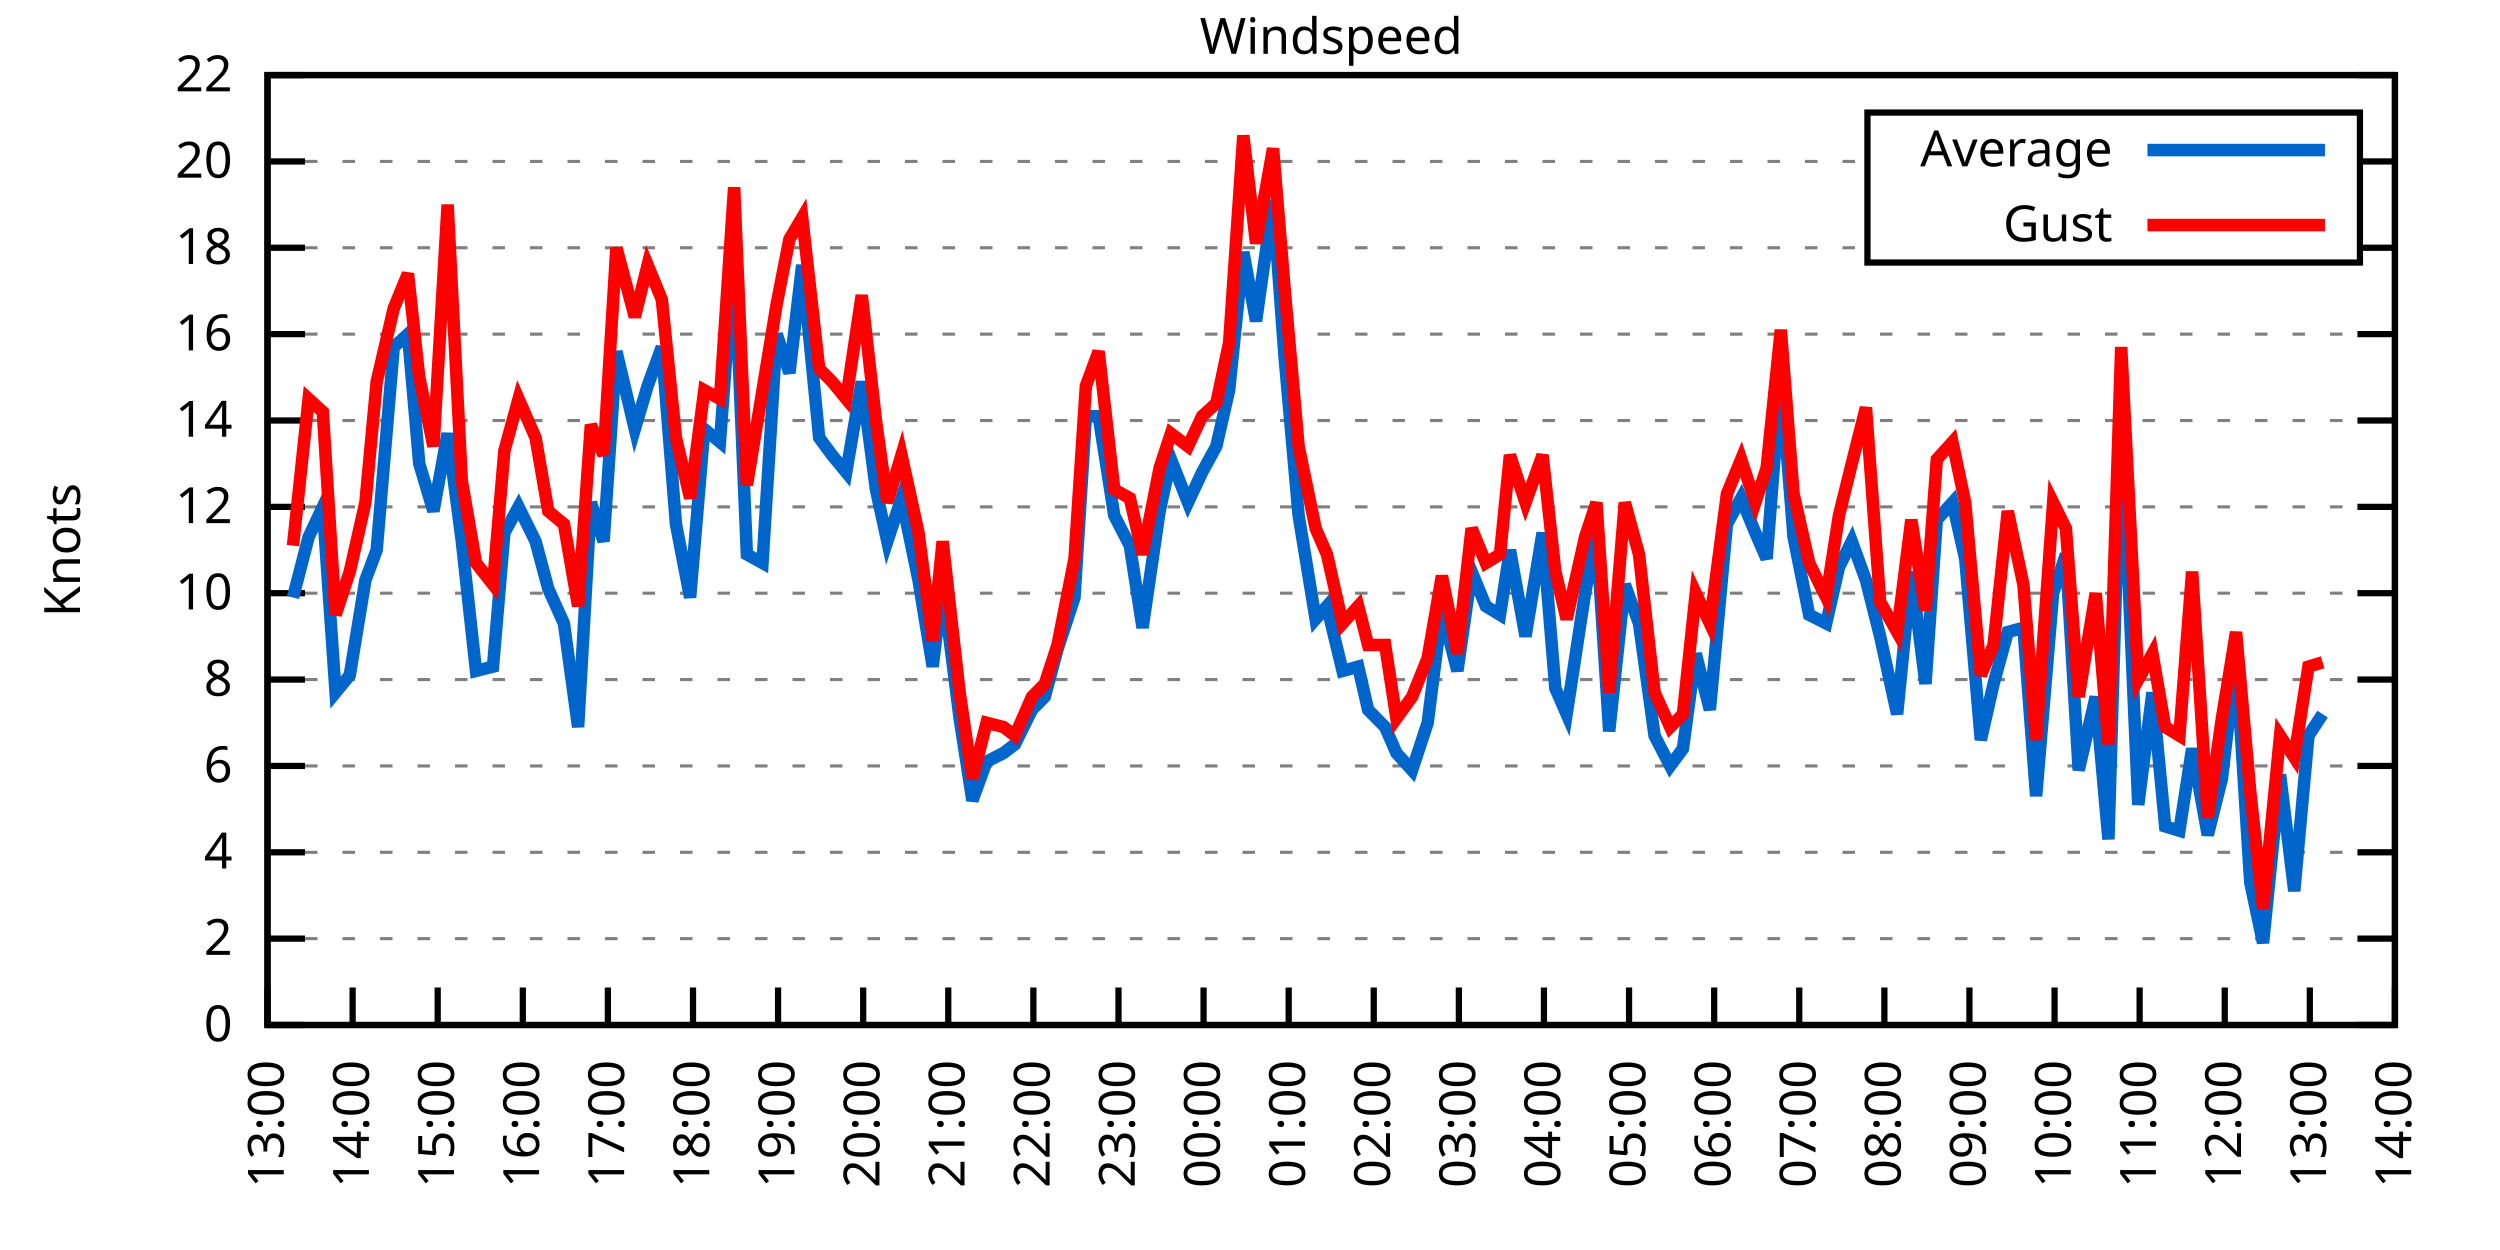
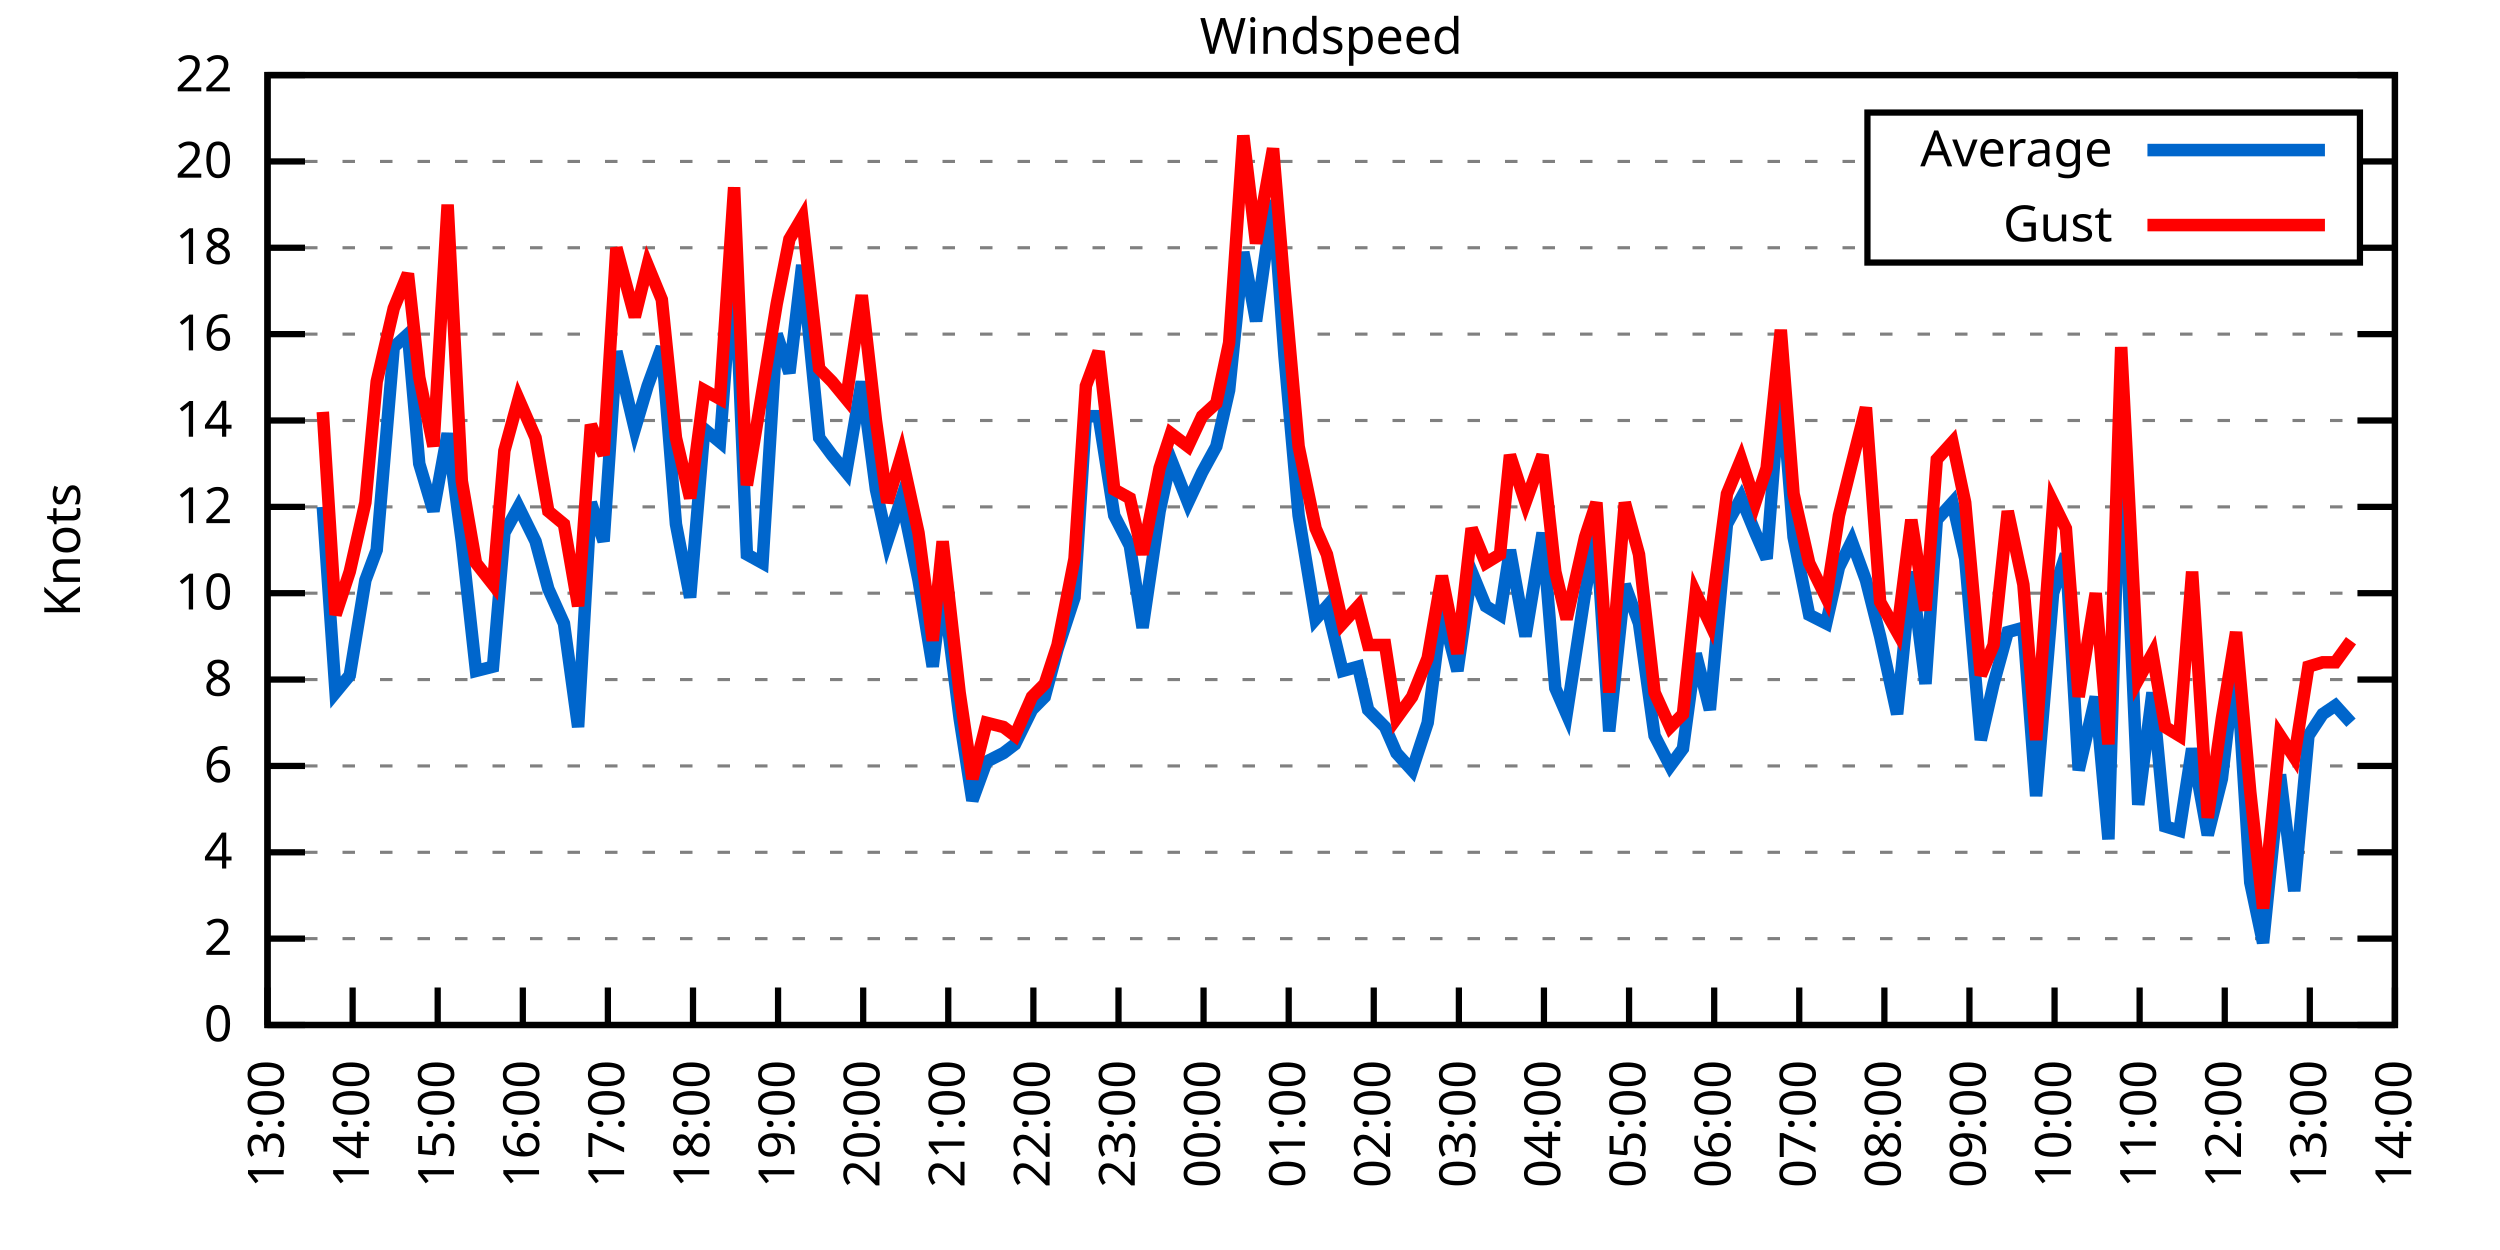
<svg xmlns="http://www.w3.org/2000/svg" xmlns:xlink="http://www.w3.org/1999/xlink" width="400" height="200" viewBox="0 0 400 200">
  <g id="gnuplot_canvas">
    <rect x="0" y="0" width="400" height="200" fill="none" />
    <defs>
      <circle id="gpDot" r="0.5" stroke-width="0.5" stroke="currentColor" />
      <path id="gpPt0" stroke-width="0.333" stroke="currentColor" d="M-1,0 h2 M0,-1 v2" />
      <path id="gpPt1" stroke-width="0.333" stroke="currentColor" d="M-1,-1 L1,1 M1,-1 L-1,1" />
      <path id="gpPt2" stroke-width="0.333" stroke="currentColor" d="M-1,0 L1,0 M0,-1 L0,1 M-1,-1 L1,1 M-1,1 L1,-1" />
      <rect id="gpPt3" stroke-width="0.333" stroke="currentColor" x="-1" y="-1" width="2" height="2" />
      <rect id="gpPt4" stroke-width="0.333" stroke="currentColor" fill="currentColor" x="-1" y="-1" width="2" height="2" />
      <circle id="gpPt5" stroke-width="0.333" stroke="currentColor" cx="0" cy="0" r="1" />
      <use xlink:href="#gpPt5" id="gpPt6" fill="currentColor" stroke="none" />
      <path id="gpPt7" stroke-width="0.333" stroke="currentColor" d="M0,-1.33 L-1.33,0.67 L1.33,0.67 z" />
      <use xlink:href="#gpPt7" id="gpPt8" fill="currentColor" stroke="none" />
      <use xlink:href="#gpPt7" id="gpPt9" stroke="currentColor" transform="rotate(180)" />
      <use xlink:href="#gpPt9" id="gpPt10" fill="currentColor" stroke="none" />
      <use xlink:href="#gpPt3" id="gpPt11" stroke="currentColor" transform="rotate(45)" />
      <use xlink:href="#gpPt11" id="gpPt12" fill="currentColor" stroke="none" />
      <path id="gpPt13" stroke-width="0.333" stroke="currentColor" d="M0,1.330 L1.265,0.411 L0.782,-1.067 L-0.782,-1.076 L-1.265,0.411 z" />
      <use xlink:href="#gpPt13" id="gpPt14" fill="currentColor" stroke="none" />
      <filter id="textbox" filterUnits="objectBoundingBox" x="0" y="0" height="1" width="1">
        <feFlood flood-color="white" flood-opacity="1" result="bgnd" />
        <feComposite in="SourceGraphic" in2="bgnd" operator="atop" />
      </filter>
      <filter id="greybox" filterUnits="objectBoundingBox" x="0" y="0" height="1" width="1">
        <feFlood flood-color="lightgrey" flood-opacity="1" result="grey" />
        <feComposite in="SourceGraphic" in2="grey" operator="atop" />
      </filter>
    </defs>
    <g fill="none" color="white" stroke="currentColor" stroke-width="1.00" stroke-linecap="butt" stroke-linejoin="miter">
</g>
    <g fill="none" color="black" stroke="currentColor" stroke-width="1.00" stroke-linecap="butt" stroke-linejoin="miter">
      <g stroke="none" shape-rendering="crispEdges">
        <polygon fill="rgb(255, 255, 255)" points="42.80,164.00 383.18,164.00 383.18,12.02 42.80,12.02 " />
      </g>
    </g>
    <g fill="none" color="black" stroke="currentColor" stroke-width="1.00" stroke-linecap="butt" stroke-linejoin="miter">
</g>
    <g fill="none" color="black" stroke="black" stroke-width="0.50" stroke-linecap="butt" stroke-linejoin="miter">
</g>
    <g fill="none" color="gray" stroke="currentColor" stroke-width="0.50" stroke-linecap="butt" stroke-linejoin="miter">
      <path stroke="gray" stroke-dasharray="2,4" class="gridline" d="M42.80,164.00 L383.19,164.00  " />
    </g>
    <g fill="none" color="gray" stroke="gray" stroke-width="1.00" stroke-linecap="butt" stroke-linejoin="miter">
</g>
    <g fill="none" color="black" stroke="currentColor" stroke-width="1.00" stroke-linecap="butt" stroke-linejoin="miter">
      <path stroke="black" d="M42.80,164.00 L48.80,164.00 M383.19,164.00 L377.19,164.00  " />
      <g transform="translate(37.20,166.60)" stroke="none" fill="black" font-family="Sans" font-size="8.00" text-anchor="end">
        <text>
          <tspan font-family="Sans"> 0</tspan>
        </text>
      </g>
    </g>
    <g fill="none" color="black" stroke="currentColor" stroke-width="1.00" stroke-linecap="butt" stroke-linejoin="miter">
</g>
    <g fill="none" color="black" stroke="black" stroke-width="0.50" stroke-linecap="butt" stroke-linejoin="miter">
</g>
    <g fill="none" color="gray" stroke="currentColor" stroke-width="0.50" stroke-linecap="butt" stroke-linejoin="miter">
      <path stroke="gray" stroke-dasharray="2,4" class="gridline" d="M42.80,150.18 L383.19,150.18  " />
    </g>
    <g fill="none" color="gray" stroke="gray" stroke-width="1.00" stroke-linecap="butt" stroke-linejoin="miter">
</g>
    <g fill="none" color="black" stroke="currentColor" stroke-width="1.00" stroke-linecap="butt" stroke-linejoin="miter">
      <path stroke="black" d="M42.80,150.18 L48.80,150.18 M383.19,150.18 L377.19,150.18  " />
      <g transform="translate(37.20,152.78)" stroke="none" fill="black" font-family="Sans" font-size="8.00" text-anchor="end">
        <text>
          <tspan font-family="Sans"> 2</tspan>
        </text>
      </g>
    </g>
    <g fill="none" color="black" stroke="currentColor" stroke-width="1.00" stroke-linecap="butt" stroke-linejoin="miter">
</g>
    <g fill="none" color="black" stroke="black" stroke-width="0.50" stroke-linecap="butt" stroke-linejoin="miter">
</g>
    <g fill="none" color="gray" stroke="currentColor" stroke-width="0.50" stroke-linecap="butt" stroke-linejoin="miter">
      <path stroke="gray" stroke-dasharray="2,4" class="gridline" d="M42.80,136.37 L383.19,136.37  " />
    </g>
    <g fill="none" color="gray" stroke="gray" stroke-width="1.00" stroke-linecap="butt" stroke-linejoin="miter">
</g>
    <g fill="none" color="black" stroke="currentColor" stroke-width="1.00" stroke-linecap="butt" stroke-linejoin="miter">
      <path stroke="black" d="M42.80,136.37 L48.80,136.37 M383.19,136.37 L377.19,136.37  " />
      <g transform="translate(37.20,138.97)" stroke="none" fill="black" font-family="Sans" font-size="8.00" text-anchor="end">
        <text>
          <tspan font-family="Sans"> 4</tspan>
        </text>
      </g>
    </g>
    <g fill="none" color="black" stroke="currentColor" stroke-width="1.00" stroke-linecap="butt" stroke-linejoin="miter">
</g>
    <g fill="none" color="black" stroke="black" stroke-width="0.50" stroke-linecap="butt" stroke-linejoin="miter">
</g>
    <g fill="none" color="gray" stroke="currentColor" stroke-width="0.50" stroke-linecap="butt" stroke-linejoin="miter">
      <path stroke="gray" stroke-dasharray="2,4" class="gridline" d="M42.80,122.55 L383.19,122.55  " />
    </g>
    <g fill="none" color="gray" stroke="gray" stroke-width="1.00" stroke-linecap="butt" stroke-linejoin="miter">
</g>
    <g fill="none" color="black" stroke="currentColor" stroke-width="1.00" stroke-linecap="butt" stroke-linejoin="miter">
      <path stroke="black" d="M42.80,122.55 L48.80,122.55 M383.19,122.55 L377.19,122.55  " />
      <g transform="translate(37.20,125.15)" stroke="none" fill="black" font-family="Sans" font-size="8.00" text-anchor="end">
        <text>
          <tspan font-family="Sans"> 6</tspan>
        </text>
      </g>
    </g>
    <g fill="none" color="black" stroke="currentColor" stroke-width="1.00" stroke-linecap="butt" stroke-linejoin="miter">
</g>
    <g fill="none" color="black" stroke="black" stroke-width="0.50" stroke-linecap="butt" stroke-linejoin="miter">
</g>
    <g fill="none" color="gray" stroke="currentColor" stroke-width="0.50" stroke-linecap="butt" stroke-linejoin="miter">
      <path stroke="gray" stroke-dasharray="2,4" class="gridline" d="M42.80,108.73 L383.19,108.73  " />
    </g>
    <g fill="none" color="gray" stroke="gray" stroke-width="1.00" stroke-linecap="butt" stroke-linejoin="miter">
</g>
    <g fill="none" color="black" stroke="currentColor" stroke-width="1.00" stroke-linecap="butt" stroke-linejoin="miter">
      <path stroke="black" d="M42.80,108.73 L48.80,108.73 M383.19,108.73 L377.19,108.73  " />
      <g transform="translate(37.20,111.33)" stroke="none" fill="black" font-family="Sans" font-size="8.00" text-anchor="end">
        <text>
          <tspan font-family="Sans"> 8</tspan>
        </text>
      </g>
    </g>
    <g fill="none" color="black" stroke="currentColor" stroke-width="1.00" stroke-linecap="butt" stroke-linejoin="miter">
</g>
    <g fill="none" color="black" stroke="black" stroke-width="0.50" stroke-linecap="butt" stroke-linejoin="miter">
</g>
    <g fill="none" color="gray" stroke="currentColor" stroke-width="0.50" stroke-linecap="butt" stroke-linejoin="miter">
      <path stroke="gray" stroke-dasharray="2,4" class="gridline" d="M42.80,94.91 L383.19,94.91  " />
    </g>
    <g fill="none" color="gray" stroke="gray" stroke-width="1.00" stroke-linecap="butt" stroke-linejoin="miter">
</g>
    <g fill="none" color="black" stroke="currentColor" stroke-width="1.00" stroke-linecap="butt" stroke-linejoin="miter">
      <path stroke="black" d="M42.80,94.91 L48.80,94.91 M383.19,94.91 L377.19,94.91  " />
      <g transform="translate(37.20,97.51)" stroke="none" fill="black" font-family="Sans" font-size="8.00" text-anchor="end">
        <text>
          <tspan font-family="Sans"> 10</tspan>
        </text>
      </g>
    </g>
    <g fill="none" color="black" stroke="currentColor" stroke-width="1.00" stroke-linecap="butt" stroke-linejoin="miter">
</g>
    <g fill="none" color="black" stroke="black" stroke-width="0.50" stroke-linecap="butt" stroke-linejoin="miter">
</g>
    <g fill="none" color="gray" stroke="currentColor" stroke-width="0.50" stroke-linecap="butt" stroke-linejoin="miter">
      <path stroke="gray" stroke-dasharray="2,4" class="gridline" d="M42.80,81.10 L383.19,81.10  " />
    </g>
    <g fill="none" color="gray" stroke="gray" stroke-width="1.00" stroke-linecap="butt" stroke-linejoin="miter">
</g>
    <g fill="none" color="black" stroke="currentColor" stroke-width="1.00" stroke-linecap="butt" stroke-linejoin="miter">
      <path stroke="black" d="M42.80,81.10 L48.80,81.10 M383.19,81.10 L377.19,81.10  " />
      <g transform="translate(37.20,83.70)" stroke="none" fill="black" font-family="Sans" font-size="8.00" text-anchor="end">
        <text>
          <tspan font-family="Sans"> 12</tspan>
        </text>
      </g>
    </g>
    <g fill="none" color="black" stroke="currentColor" stroke-width="1.00" stroke-linecap="butt" stroke-linejoin="miter">
</g>
    <g fill="none" color="black" stroke="black" stroke-width="0.50" stroke-linecap="butt" stroke-linejoin="miter">
</g>
    <g fill="none" color="gray" stroke="currentColor" stroke-width="0.50" stroke-linecap="butt" stroke-linejoin="miter">
      <path stroke="gray" stroke-dasharray="2,4" class="gridline" d="M42.80,67.28 L383.19,67.28  " />
    </g>
    <g fill="none" color="gray" stroke="gray" stroke-width="1.00" stroke-linecap="butt" stroke-linejoin="miter">
</g>
    <g fill="none" color="black" stroke="currentColor" stroke-width="1.00" stroke-linecap="butt" stroke-linejoin="miter">
      <path stroke="black" d="M42.80,67.28 L48.80,67.28 M383.19,67.28 L377.19,67.28  " />
      <g transform="translate(37.20,69.88)" stroke="none" fill="black" font-family="Sans" font-size="8.00" text-anchor="end">
        <text>
          <tspan font-family="Sans"> 14</tspan>
        </text>
      </g>
    </g>
    <g fill="none" color="black" stroke="currentColor" stroke-width="1.00" stroke-linecap="butt" stroke-linejoin="miter">
</g>
    <g fill="none" color="black" stroke="black" stroke-width="0.50" stroke-linecap="butt" stroke-linejoin="miter">
</g>
    <g fill="none" color="gray" stroke="currentColor" stroke-width="0.50" stroke-linecap="butt" stroke-linejoin="miter">
      <path stroke="gray" stroke-dasharray="2,4" class="gridline" d="M42.80,53.46 L383.19,53.46  " />
    </g>
    <g fill="none" color="gray" stroke="gray" stroke-width="1.00" stroke-linecap="butt" stroke-linejoin="miter">
</g>
    <g fill="none" color="black" stroke="currentColor" stroke-width="1.00" stroke-linecap="butt" stroke-linejoin="miter">
      <path stroke="black" d="M42.80,53.46 L48.80,53.46 M383.19,53.46 L377.19,53.46  " />
      <g transform="translate(37.20,56.06)" stroke="none" fill="black" font-family="Sans" font-size="8.00" text-anchor="end">
        <text>
          <tspan font-family="Sans"> 16</tspan>
        </text>
      </g>
    </g>
    <g fill="none" color="black" stroke="currentColor" stroke-width="1.00" stroke-linecap="butt" stroke-linejoin="miter">
</g>
    <g fill="none" color="black" stroke="black" stroke-width="0.50" stroke-linecap="butt" stroke-linejoin="miter">
</g>
    <g fill="none" color="gray" stroke="currentColor" stroke-width="0.50" stroke-linecap="butt" stroke-linejoin="miter">
      <path stroke="gray" stroke-dasharray="2,4" class="gridline" d="M42.80,39.64 L298.79,39.64 M377.59,39.64 L383.19,39.64  " />
    </g>
    <g fill="none" color="gray" stroke="gray" stroke-width="1.00" stroke-linecap="butt" stroke-linejoin="miter">
</g>
    <g fill="none" color="black" stroke="currentColor" stroke-width="1.00" stroke-linecap="butt" stroke-linejoin="miter">
      <path stroke="black" d="M42.80,39.64 L48.80,39.64 M383.19,39.64 L377.19,39.64  " />
      <g transform="translate(37.20,42.24)" stroke="none" fill="black" font-family="Sans" font-size="8.00" text-anchor="end">
        <text>
          <tspan font-family="Sans"> 18</tspan>
        </text>
      </g>
    </g>
    <g fill="none" color="black" stroke="currentColor" stroke-width="1.00" stroke-linecap="butt" stroke-linejoin="miter">
</g>
    <g fill="none" color="black" stroke="black" stroke-width="0.50" stroke-linecap="butt" stroke-linejoin="miter">
</g>
    <g fill="none" color="gray" stroke="currentColor" stroke-width="0.50" stroke-linecap="butt" stroke-linejoin="miter">
      <path stroke="gray" stroke-dasharray="2,4" class="gridline" d="M42.80,25.83 L298.79,25.83 M377.59,25.83 L383.19,25.83  " />
    </g>
    <g fill="none" color="gray" stroke="gray" stroke-width="1.00" stroke-linecap="butt" stroke-linejoin="miter">
</g>
    <g fill="none" color="black" stroke="currentColor" stroke-width="1.00" stroke-linecap="butt" stroke-linejoin="miter">
      <path stroke="black" d="M42.80,25.83 L48.80,25.83 M383.19,25.83 L377.19,25.83  " />
      <g transform="translate(37.20,28.43)" stroke="none" fill="black" font-family="Sans" font-size="8.00" text-anchor="end">
        <text>
          <tspan font-family="Sans"> 20</tspan>
        </text>
      </g>
    </g>
    <g fill="none" color="black" stroke="currentColor" stroke-width="1.00" stroke-linecap="butt" stroke-linejoin="miter">
</g>
    <g fill="none" color="black" stroke="black" stroke-width="0.50" stroke-linecap="butt" stroke-linejoin="miter">
</g>
    <g fill="none" color="gray" stroke="currentColor" stroke-width="0.50" stroke-linecap="butt" stroke-linejoin="miter">
      <path stroke="gray" stroke-dasharray="2,4" class="gridline" d="M42.80,12.01 L383.19,12.01  " />
    </g>
    <g fill="none" color="gray" stroke="gray" stroke-width="1.00" stroke-linecap="butt" stroke-linejoin="miter">
</g>
    <g fill="none" color="black" stroke="currentColor" stroke-width="1.00" stroke-linecap="butt" stroke-linejoin="miter">
      <path stroke="black" d="M42.80,12.01 L48.80,12.01 M383.19,12.01 L377.19,12.01  " />
      <g transform="translate(37.20,14.61)" stroke="none" fill="black" font-family="Sans" font-size="8.00" text-anchor="end">
        <text>
          <tspan font-family="Sans"> 22</tspan>
        </text>
      </g>
    </g>
    <g fill="none" color="black" stroke="currentColor" stroke-width="1.00" stroke-linecap="butt" stroke-linejoin="miter">
      <path stroke="black" d="M42.80,164.00 L42.80,158.00  " />
      <g transform="translate(45.40,169.60) rotate(270.00)" stroke="none" fill="black" font-family="Sans" font-size="8.00" text-anchor="end">
        <text>
          <tspan font-family="Sans">13:00</tspan>
        </text>
      </g>
    </g>
    <g fill="none" color="black" stroke="currentColor" stroke-width="1.00" stroke-linecap="butt" stroke-linejoin="miter">
      <path stroke="black" d="M56.42,164.00 L56.42,158.00  " />
      <g transform="translate(59.02,169.60) rotate(270.00)" stroke="none" fill="black" font-family="Sans" font-size="8.00" text-anchor="end">
        <text>
          <tspan font-family="Sans">14:00</tspan>
        </text>
      </g>
    </g>
    <g fill="none" color="black" stroke="currentColor" stroke-width="1.00" stroke-linecap="butt" stroke-linejoin="miter">
      <path stroke="black" d="M70.03,164.00 L70.03,158.00  " />
      <g transform="translate(72.63,169.60) rotate(270.00)" stroke="none" fill="black" font-family="Sans" font-size="8.00" text-anchor="end">
        <text>
          <tspan font-family="Sans">15:00</tspan>
        </text>
      </g>
    </g>
    <g fill="none" color="black" stroke="currentColor" stroke-width="1.00" stroke-linecap="butt" stroke-linejoin="miter">
      <path stroke="black" d="M83.65,164.00 L83.65,158.00  " />
      <g transform="translate(86.25,169.60) rotate(270.00)" stroke="none" fill="black" font-family="Sans" font-size="8.00" text-anchor="end">
        <text>
          <tspan font-family="Sans">16:00</tspan>
        </text>
      </g>
    </g>
    <g fill="none" color="black" stroke="currentColor" stroke-width="1.00" stroke-linecap="butt" stroke-linejoin="miter">
      <path stroke="black" d="M97.26,164.00 L97.26,158.00  " />
      <g transform="translate(99.86,169.60) rotate(270.00)" stroke="none" fill="black" font-family="Sans" font-size="8.00" text-anchor="end">
        <text>
          <tspan font-family="Sans">17:00</tspan>
        </text>
      </g>
    </g>
    <g fill="none" color="black" stroke="currentColor" stroke-width="1.00" stroke-linecap="butt" stroke-linejoin="miter">
      <path stroke="black" d="M110.88,164.00 L110.88,158.00  " />
      <g transform="translate(113.48,169.60) rotate(270.00)" stroke="none" fill="black" font-family="Sans" font-size="8.00" text-anchor="end">
        <text>
          <tspan font-family="Sans">18:00</tspan>
        </text>
      </g>
    </g>
    <g fill="none" color="black" stroke="currentColor" stroke-width="1.00" stroke-linecap="butt" stroke-linejoin="miter">
      <path stroke="black" d="M124.49,164.00 L124.49,158.00  " />
      <g transform="translate(127.09,169.60) rotate(270.00)" stroke="none" fill="black" font-family="Sans" font-size="8.00" text-anchor="end">
        <text>
          <tspan font-family="Sans">19:00</tspan>
        </text>
      </g>
    </g>
    <g fill="none" color="black" stroke="currentColor" stroke-width="1.00" stroke-linecap="butt" stroke-linejoin="miter">
      <path stroke="black" d="M138.11,164.00 L138.11,158.00  " />
      <g transform="translate(140.71,169.60) rotate(270.00)" stroke="none" fill="black" font-family="Sans" font-size="8.00" text-anchor="end">
        <text>
          <tspan font-family="Sans">20:00</tspan>
        </text>
      </g>
    </g>
    <g fill="none" color="black" stroke="currentColor" stroke-width="1.00" stroke-linecap="butt" stroke-linejoin="miter">
      <path stroke="black" d="M151.72,164.00 L151.72,158.00  " />
      <g transform="translate(154.32,169.60) rotate(270.00)" stroke="none" fill="black" font-family="Sans" font-size="8.00" text-anchor="end">
        <text>
          <tspan font-family="Sans">21:00</tspan>
        </text>
      </g>
    </g>
    <g fill="none" color="black" stroke="currentColor" stroke-width="1.00" stroke-linecap="butt" stroke-linejoin="miter">
      <path stroke="black" d="M165.34,164.00 L165.34,158.00  " />
      <g transform="translate(167.94,169.60) rotate(270.00)" stroke="none" fill="black" font-family="Sans" font-size="8.00" text-anchor="end">
        <text>
          <tspan font-family="Sans">22:00</tspan>
        </text>
      </g>
    </g>
    <g fill="none" color="black" stroke="currentColor" stroke-width="1.00" stroke-linecap="butt" stroke-linejoin="miter">
      <path stroke="black" d="M178.96,164.00 L178.96,158.00  " />
      <g transform="translate(181.56,169.60) rotate(270.00)" stroke="none" fill="black" font-family="Sans" font-size="8.00" text-anchor="end">
        <text>
          <tspan font-family="Sans">23:00</tspan>
        </text>
      </g>
    </g>
    <g fill="none" color="black" stroke="currentColor" stroke-width="1.00" stroke-linecap="butt" stroke-linejoin="miter">
      <path stroke="black" d="M192.57,164.00 L192.57,158.00  " />
      <g transform="translate(195.17,169.60) rotate(270.00)" stroke="none" fill="black" font-family="Sans" font-size="8.00" text-anchor="end">
        <text>
          <tspan font-family="Sans">00:00</tspan>
        </text>
      </g>
    </g>
    <g fill="none" color="black" stroke="currentColor" stroke-width="1.00" stroke-linecap="butt" stroke-linejoin="miter">
      <path stroke="black" d="M206.19,164.00 L206.19,158.00  " />
      <g transform="translate(208.79,169.60) rotate(270.00)" stroke="none" fill="black" font-family="Sans" font-size="8.00" text-anchor="end">
        <text>
          <tspan font-family="Sans">01:00</tspan>
        </text>
      </g>
    </g>
    <g fill="none" color="black" stroke="currentColor" stroke-width="1.00" stroke-linecap="butt" stroke-linejoin="miter">
      <path stroke="black" d="M219.80,164.00 L219.80,158.00  " />
      <g transform="translate(222.40,169.60) rotate(270.00)" stroke="none" fill="black" font-family="Sans" font-size="8.00" text-anchor="end">
        <text>
          <tspan font-family="Sans">02:00</tspan>
        </text>
      </g>
    </g>
    <g fill="none" color="black" stroke="currentColor" stroke-width="1.00" stroke-linecap="butt" stroke-linejoin="miter">
      <path stroke="black" d="M233.42,164.00 L233.42,158.00  " />
      <g transform="translate(236.02,169.60) rotate(270.00)" stroke="none" fill="black" font-family="Sans" font-size="8.00" text-anchor="end">
        <text>
          <tspan font-family="Sans">03:00</tspan>
        </text>
      </g>
    </g>
    <g fill="none" color="black" stroke="currentColor" stroke-width="1.00" stroke-linecap="butt" stroke-linejoin="miter">
      <path stroke="black" d="M247.03,164.00 L247.03,158.00  " />
      <g transform="translate(249.63,169.60) rotate(270.00)" stroke="none" fill="black" font-family="Sans" font-size="8.00" text-anchor="end">
        <text>
          <tspan font-family="Sans">04:00</tspan>
        </text>
      </g>
    </g>
    <g fill="none" color="black" stroke="currentColor" stroke-width="1.00" stroke-linecap="butt" stroke-linejoin="miter">
      <path stroke="black" d="M260.65,164.00 L260.65,158.00  " />
      <g transform="translate(263.25,169.60) rotate(270.00)" stroke="none" fill="black" font-family="Sans" font-size="8.00" text-anchor="end">
        <text>
          <tspan font-family="Sans">05:00</tspan>
        </text>
      </g>
    </g>
    <g fill="none" color="black" stroke="currentColor" stroke-width="1.00" stroke-linecap="butt" stroke-linejoin="miter">
      <path stroke="black" d="M274.27,164.00 L274.27,158.00  " />
      <g transform="translate(276.87,169.60) rotate(270.00)" stroke="none" fill="black" font-family="Sans" font-size="8.00" text-anchor="end">
        <text>
          <tspan font-family="Sans">06:00</tspan>
        </text>
      </g>
    </g>
    <g fill="none" color="black" stroke="currentColor" stroke-width="1.00" stroke-linecap="butt" stroke-linejoin="miter">
      <path stroke="black" d="M287.88,164.00 L287.88,158.00  " />
      <g transform="translate(290.48,169.60) rotate(270.00)" stroke="none" fill="black" font-family="Sans" font-size="8.00" text-anchor="end">
        <text>
          <tspan font-family="Sans">07:00</tspan>
        </text>
      </g>
    </g>
    <g fill="none" color="black" stroke="currentColor" stroke-width="1.00" stroke-linecap="butt" stroke-linejoin="miter">
      <path stroke="black" d="M301.50,164.00 L301.50,158.00  " />
      <g transform="translate(304.10,169.60) rotate(270.00)" stroke="none" fill="black" font-family="Sans" font-size="8.00" text-anchor="end">
        <text>
          <tspan font-family="Sans">08:00</tspan>
        </text>
      </g>
    </g>
    <g fill="none" color="black" stroke="currentColor" stroke-width="1.00" stroke-linecap="butt" stroke-linejoin="miter">
      <path stroke="black" d="M315.11,164.00 L315.11,158.00  " />
      <g transform="translate(317.71,169.60) rotate(270.00)" stroke="none" fill="black" font-family="Sans" font-size="8.00" text-anchor="end">
        <text>
          <tspan font-family="Sans">09:00</tspan>
        </text>
      </g>
    </g>
    <g fill="none" color="black" stroke="currentColor" stroke-width="1.00" stroke-linecap="butt" stroke-linejoin="miter">
      <path stroke="black" d="M328.73,164.00 L328.73,158.00  " />
      <g transform="translate(331.33,169.60) rotate(270.00)" stroke="none" fill="black" font-family="Sans" font-size="8.00" text-anchor="end">
        <text>
          <tspan font-family="Sans">10:00</tspan>
        </text>
      </g>
    </g>
    <g fill="none" color="black" stroke="currentColor" stroke-width="1.00" stroke-linecap="butt" stroke-linejoin="miter">
      <path stroke="black" d="M342.34,164.00 L342.34,158.00  " />
      <g transform="translate(344.94,169.60) rotate(270.00)" stroke="none" fill="black" font-family="Sans" font-size="8.00" text-anchor="end">
        <text>
          <tspan font-family="Sans">11:00</tspan>
        </text>
      </g>
    </g>
    <g fill="none" color="black" stroke="currentColor" stroke-width="1.00" stroke-linecap="butt" stroke-linejoin="miter">
      <path stroke="black" d="M355.96,164.00 L355.96,158.00  " />
      <g transform="translate(358.56,169.60) rotate(270.00)" stroke="none" fill="black" font-family="Sans" font-size="8.00" text-anchor="end">
        <text>
          <tspan font-family="Sans">12:00</tspan>
        </text>
      </g>
    </g>
    <g fill="none" color="black" stroke="currentColor" stroke-width="1.00" stroke-linecap="butt" stroke-linejoin="miter">
      <path stroke="black" d="M369.57,164.00 L369.57,158.00  " />
      <g transform="translate(372.17,169.60) rotate(270.00)" stroke="none" fill="black" font-family="Sans" font-size="8.00" text-anchor="end">
        <text>
          <tspan font-family="Sans">13:00</tspan>
        </text>
      </g>
    </g>
    <g fill="none" color="black" stroke="currentColor" stroke-width="1.00" stroke-linecap="butt" stroke-linejoin="miter">
      <path stroke="black" d="M383.19,164.00 L383.19,158.00  " />
      <g transform="translate(385.79,169.60) rotate(270.00)" stroke="none" fill="black" font-family="Sans" font-size="8.00" text-anchor="end">
        <text>
          <tspan font-family="Sans">14:00</tspan>
        </text>
      </g>
    </g>
    <g fill="none" color="black" stroke="currentColor" stroke-width="1.00" stroke-linecap="butt" stroke-linejoin="miter">
</g>
    <g fill="none" color="black" stroke="currentColor" stroke-width="1.00" stroke-linecap="butt" stroke-linejoin="miter">
      <path stroke="black" d="M42.80,12.01 L42.80,164.00 L383.19,164.00 L383.19,12.01 L42.80,12.01 Z  " />
    </g>
    <g fill="none" color="black" stroke="currentColor" stroke-width="1.00" stroke-linecap="butt" stroke-linejoin="miter">
</g>
    <g fill="none" color="black" stroke="currentColor" stroke-width="1.00" stroke-linecap="butt" stroke-linejoin="miter">
      <path stroke="black" d="M298.79,42.01 L298.79,18.01 L377.59,18.01 L377.59,42.01 L298.79,42.01 Z  " />
    </g>
    <g id="Windspeed_plot_1">
      <g fill="none" color="white" stroke="black" stroke-width="2.00" stroke-linecap="butt" stroke-linejoin="miter">
</g>
      <g fill="none" color="black" stroke="currentColor" stroke-width="2.00" stroke-linecap="butt" stroke-linejoin="miter">
        <g transform="translate(337.99,26.61)" stroke="none" fill="black" font-family="Sans" font-size="8.00" text-anchor="end">
          <text>
            <tspan font-family="Sans">Average</tspan>
          </text>
        </g>
      </g>
      <g fill="none" color="black" stroke="currentColor" stroke-width="2.00" stroke-linecap="butt" stroke-linejoin="miter">
-         <path stroke="rgb(  0, 102, 204)" d="M343.59,24.01 L371.99,24.01 M46.88,95.60 L49.38,85.93 L51.65,81.10 L53.69,110.80 L55.96,108.04 L58.46,92.84   L60.27,88.00 L63.00,55.53 L65.27,53.46 L67.08,74.19 L69.35,81.79 L71.62,69.35 L73.89,86.62 L76.16,107.35   L78.88,106.66 L80.70,85.24 L82.97,81.10 L85.69,86.62 L87.73,94.22 L90.23,99.75 L92.50,116.33 L94.54,80.41   L96.58,86.62 L98.62,56.23 L101.57,68.66 L103.62,61.75 L105.89,55.53 L108.15,83.86 L110.42,95.60 L112.69,68.66   L115.19,70.73 L117.46,40.34 L119.50,88.70 L122.00,90.08 L124.27,53.46 L126.31,59.68 L128.35,42.41 L131.07,70.04   L133.12,72.81 L135.39,75.57 L137.88,61.06 L140.15,78.33 L141.97,86.62 L144.24,79.71 L146.96,92.84 L149.23,106.66   L150.82,93.53 L153.54,114.95 L155.58,128.08 L157.85,121.86 L160.57,120.48 L162.39,119.09 L165.11,113.57 L167.16,111.49   L169.20,103.89 L171.92,95.60 L173.74,66.59 L175.78,66.59 L178.28,82.48 L180.77,87.31 L182.81,100.44 L185.54,81.79   L187.35,73.50 L190.08,80.41 L192.34,75.57 L194.61,71.42 L196.66,62.44 L198.93,40.34 L200.97,51.39 L203.69,32.05   L205.51,56.92 L207.78,82.48 L210.50,99.06 L212.31,96.99 L214.81,107.35 L217.31,106.66 L218.90,113.57 L221.62,116.33   L223.43,120.48 L225.93,123.24 L228.43,115.64 L230.70,97.68 L233.19,107.35 L235.46,91.46 L237.73,96.99 L240.00,98.37   L241.59,88.00 L244.08,101.82 L246.81,85.24 L248.85,110.11 L250.66,114.26 L253.61,94.91 L255.43,85.24 L257.47,117.02   L259.97,93.53 L262.24,99.75 L264.73,117.71 L267.23,122.55 L269.27,119.78 L271.32,104.59 L273.58,113.57 L276.31,83.86   L278.58,79.71 L280.85,85.24 L282.66,89.39 L284.93,60.37 L286.97,85.93 L289.47,98.37 L292.19,99.75 L294.23,90.77   L296.28,86.62 L298.55,92.84 L300.82,101.82 L303.54,114.26 L305.81,91.46 L308.08,109.42 L309.89,83.17 L312.39,80.41   L314.43,89.39 L316.93,118.40 L318.97,109.42 L321.24,101.13 L323.74,100.44 L325.78,127.38 L328.50,94.91 L330.54,88.70   L332.59,123.24 L335.31,111.49 L337.35,134.29 L339.39,65.90 L342.12,128.77 L344.39,110.80 L346.43,132.22 L348.70,132.91   L350.74,119.78 L353.24,133.60 L355.50,124.62 L357.77,105.28 L360.04,141.20 L362.09,150.87 L364.81,123.93 L367.08,142.58   L369.35,117.71 L371.62,114.26  " />
+         <path stroke="rgb(  0, 102, 204)" d="M343.59,24.01 L371.99,24.01 M51.65,81.10 L53.69,110.80 L55.96,108.04 L58.46,92.84 L60.27,88.00 L63.00,55.53   L65.27,53.46 L67.08,74.19 L69.35,81.79 L71.62,69.35 L73.89,86.62 L76.16,107.35 L78.88,106.66 L80.70,85.24   L82.97,81.10 L85.69,86.62 L87.73,94.22 L90.23,99.75 L92.50,116.33 L94.54,80.41 L96.58,86.62 L98.62,56.23   L101.57,68.66 L103.62,61.75 L105.89,55.53 L108.15,83.86 L110.42,95.60 L112.69,68.66 L115.19,70.73 L117.46,40.34   L119.50,88.70 L122.00,90.08 L124.27,53.46 L126.31,59.68 L128.35,42.41 L131.07,70.04 L133.12,72.81 L135.39,75.57   L137.88,61.06 L140.15,78.33 L141.97,86.62 L144.24,79.71 L146.96,92.84 L149.23,106.66 L150.82,93.53 L153.54,114.95   L155.58,128.08 L157.85,121.86 L160.57,120.48 L162.39,119.09 L165.11,113.57 L167.16,111.49 L169.20,103.89 L171.92,95.60   L173.74,66.59 L175.78,66.59 L178.28,82.48 L180.77,87.31 L182.81,100.44 L185.54,81.79 L187.35,73.50 L190.08,80.41   L192.34,75.57 L194.61,71.42 L196.66,62.44 L198.93,40.34 L200.97,51.39 L203.69,32.05 L205.51,56.92 L207.78,82.48   L210.50,99.06 L212.31,96.99 L214.81,107.35 L217.31,106.66 L218.90,113.57 L221.62,116.33 L223.43,120.48 L225.93,123.24   L228.43,115.64 L230.70,97.68 L233.19,107.35 L235.46,91.46 L237.73,96.99 L240.00,98.37 L241.59,88.00 L244.08,101.82   L246.81,85.24 L248.85,110.11 L250.66,114.26 L253.61,94.91 L255.43,85.24 L257.47,117.02 L259.97,93.53 L262.24,99.75   L264.73,117.71 L267.23,122.55 L269.27,119.78 L271.32,104.59 L273.58,113.57 L276.31,83.86 L278.58,79.71 L280.85,85.24   L282.66,89.39 L284.93,60.37 L286.97,85.93 L289.47,98.37 L292.19,99.75 L294.23,90.77 L296.28,86.62 L298.55,92.84   L300.82,101.82 L303.54,114.26 L305.81,91.46 L308.08,109.42 L309.89,83.17 L312.39,80.41 L314.43,89.39 L316.93,118.40   L318.97,109.42 L321.24,101.13 L323.74,100.44 L325.78,127.38 L328.50,94.91 L330.54,88.70 L332.59,123.24 L335.31,111.49   L337.35,134.29 L339.39,65.90 L342.12,128.77 L344.39,110.80 L346.43,132.22 L348.70,132.91 L350.74,119.78 L353.24,133.60   L355.50,124.62 L357.77,105.28 L360.04,141.20 L362.09,150.87 L364.81,123.93 L367.08,142.58 L369.35,117.71 L371.62,114.26   L373.66,112.88 L376.16,115.64  " />
      </g>
    </g>
    <g id="Windspeed_plot_2">
      <g fill="none" color="black" stroke="currentColor" stroke-width="2.00" stroke-linecap="butt" stroke-linejoin="miter">
        <g transform="translate(337.99,38.61)" stroke="none" fill="black" font-family="Sans" font-size="8.00" text-anchor="end">
          <text>
            <tspan font-family="Sans">Gust</tspan>
          </text>
        </g>
      </g>
      <g fill="none" color="black" stroke="currentColor" stroke-width="2.00" stroke-linecap="butt" stroke-linejoin="miter">
-         <path stroke="rgb(255,   0,   0)" d="M343.59,36.01 L371.99,36.01 M46.88,87.31 L49.38,63.82 L51.65,65.90 L53.69,98.37 L55.96,91.46 L58.46,80.41   L60.27,61.06 L63.00,49.32 L65.27,43.79 L67.08,60.37 L69.35,71.42 L71.62,32.74 L73.89,76.95 L76.16,90.08   L78.88,93.53 L80.70,72.12 L82.97,63.82 L85.69,70.04 L87.73,81.79 L90.23,83.86 L92.50,96.99 L94.54,67.97   L96.58,72.81 L98.62,39.64 L101.57,50.70 L103.62,42.41 L105.89,47.93 L108.15,70.04 L110.42,79.71 L112.69,62.44   L115.19,63.82 L117.46,29.97 L119.50,77.64 L122.00,62.44 L124.27,48.63 L126.31,38.26 L128.35,34.81 L131.07,58.99   L133.12,61.06 L135.39,63.82 L137.88,47.24 L140.15,67.28 L141.97,80.41 L144.24,72.81 L146.96,85.24 L149.23,102.51   L150.82,86.62 L153.54,110.80 L155.58,124.62 L157.85,115.64 L160.57,116.33 L162.39,117.71 L165.11,111.49 L167.16,109.42   L169.20,103.20 L171.92,89.39 L173.74,61.75 L175.78,56.23 L178.28,78.33 L180.77,79.71 L182.81,88.70 L185.54,74.88   L187.35,69.35 L190.08,71.42 L192.34,66.59 L194.61,64.52 L196.66,54.84 L198.93,21.68 L200.97,38.95 L203.69,23.75   L205.51,45.86 L207.78,71.42 L210.50,84.55 L212.31,88.70 L214.81,99.75 L217.31,96.99 L218.90,103.20 L221.62,103.20   L223.43,114.95 L225.93,111.49 L228.43,105.28 L230.70,92.15 L233.19,104.59 L235.46,84.55 L237.73,90.08 L240.00,88.70   L241.59,72.81 L244.08,80.41 L246.81,72.81 L248.85,91.46 L250.66,99.06 L253.61,85.93 L255.43,80.41 L257.47,110.80   L259.97,80.41 L262.24,88.70 L264.73,110.80 L267.23,116.33 L269.27,114.26 L271.32,94.91 L273.58,99.75 L276.31,79.02   L278.58,73.50 L280.85,80.41 L282.66,74.88 L284.93,52.77 L286.97,79.02 L289.47,90.08 L292.19,95.60 L294.23,82.48   L296.28,74.19 L298.55,65.21 L300.82,96.30 L303.54,101.13 L305.81,83.17 L308.08,97.68 L309.89,73.50 L312.39,70.73   L314.43,80.41 L316.93,108.04 L318.97,103.20 L321.24,81.79 L323.74,93.53 L325.78,118.40 L328.50,80.41 L330.54,84.55   L332.59,111.49 L335.31,94.91 L337.35,119.09 L339.39,55.53 L342.12,108.73 L344.39,104.59 L346.43,116.33 L348.70,117.71   L350.74,91.46 L353.24,130.84 L355.50,114.95 L357.77,101.13 L360.04,126.69 L362.09,145.35 L364.81,117.71 L367.08,121.17   L369.35,106.66 L371.62,105.97  " />
+         <path stroke="rgb(255,   0,   0)" d="M343.59,36.01 L371.99,36.01 M51.65,65.90 L53.69,98.37 L55.96,91.46 L58.46,80.41 L60.27,61.06 L63.00,49.32   L65.27,43.79 L67.08,60.37 L69.35,71.42 L71.62,32.74 L73.89,76.95 L76.16,90.08 L78.88,93.53 L80.70,72.12   L82.97,63.82 L85.69,70.04 L87.73,81.79 L90.23,83.86 L92.50,96.99 L94.54,67.97 L96.58,72.81 L98.62,39.64   L101.57,50.70 L103.62,42.41 L105.89,47.93 L108.15,70.04 L110.42,79.71 L112.69,62.44 L115.19,63.82 L117.46,29.97   L119.50,77.64 L122.00,62.44 L124.27,48.63 L126.31,38.26 L128.35,34.81 L131.07,58.99 L133.12,61.06 L135.39,63.82   L137.88,47.24 L140.15,67.28 L141.97,80.41 L144.24,72.81 L146.96,85.24 L149.23,102.51 L150.82,86.62 L153.54,110.80   L155.58,124.62 L157.85,115.64 L160.57,116.33 L162.39,117.71 L165.11,111.49 L167.16,109.42 L169.20,103.20 L171.92,89.39   L173.74,61.75 L175.78,56.23 L178.28,78.33 L180.77,79.71 L182.81,88.70 L185.54,74.88 L187.35,69.35 L190.08,71.42   L192.34,66.59 L194.61,64.52 L196.66,54.84 L198.93,21.68 L200.97,38.95 L203.69,23.75 L205.51,45.86 L207.78,71.42   L210.50,84.55 L212.31,88.70 L214.81,99.75 L217.31,96.99 L218.90,103.20 L221.62,103.20 L223.43,114.95 L225.93,111.49   L228.43,105.28 L230.70,92.15 L233.19,104.59 L235.46,84.55 L237.73,90.08 L240.00,88.70 L241.59,72.81 L244.08,80.41   L246.81,72.81 L248.85,91.46 L250.66,99.06 L253.61,85.93 L255.43,80.41 L257.47,110.80 L259.97,80.41 L262.24,88.70   L264.73,110.80 L267.23,116.33 L269.27,114.26 L271.32,94.91 L273.58,99.75 L276.31,79.02 L278.58,73.50 L280.85,80.41   L282.66,74.88 L284.93,52.77 L286.97,79.02 L289.47,90.08 L292.19,95.60 L294.23,82.48 L296.28,74.19 L298.55,65.21   L300.82,96.30 L303.54,101.13 L305.81,83.17 L308.08,97.68 L309.89,73.50 L312.39,70.73 L314.43,80.41 L316.93,108.04   L318.97,103.20 L321.24,81.79 L323.74,93.53 L325.78,118.40 L328.50,80.41 L330.54,84.55 L332.59,111.49 L335.31,94.91   L337.35,119.09 L339.39,55.53 L342.12,108.73 L344.39,104.59 L346.43,116.33 L348.70,117.71 L350.74,91.46 L353.24,130.84   L355.50,114.95 L357.77,101.13 L360.04,126.69 L362.09,145.35 L364.81,117.71 L367.08,121.17 L369.35,106.66 L371.62,105.97   L373.66,105.97 L376.16,102.51  " />
      </g>
    </g>
    <g fill="none" color="black" stroke="currentColor" stroke-width="2.00" stroke-linecap="butt" stroke-linejoin="miter">
</g>
    <g fill="none" color="black" stroke="black" stroke-width="1.00" stroke-linecap="butt" stroke-linejoin="miter">
</g>
    <g fill="none" color="black" stroke="currentColor" stroke-width="1.00" stroke-linecap="butt" stroke-linejoin="miter">
      <path stroke="black" d="M42.80,12.01 L42.80,164.00 L383.19,164.00 L383.19,12.01 L42.80,12.01 Z  " />
      <g transform="translate(12.80,88.01) rotate(270.00)" stroke="none" fill="black" font-family="Sans" font-size="8.00" text-anchor="middle">
        <text>
          <tspan font-family="Sans">Knots</tspan>
        </text>
      </g>
    </g>
    <g fill="none" color="black" stroke="currentColor" stroke-width="1.00" stroke-linecap="butt" stroke-linejoin="miter">
</g>
    <g fill="none" color="black" stroke="currentColor" stroke-width="1.00" stroke-linecap="butt" stroke-linejoin="miter">
      <g transform="translate(212.99,8.61)" stroke="none" fill="black" font-family="Sans" font-size="8.00" text-anchor="middle">
        <text>
          <tspan font-family="Sans">Windspeed</tspan>
        </text>
      </g>
    </g>
    <g fill="none" color="black" stroke="currentColor" stroke-width="1.00" stroke-linecap="butt" stroke-linejoin="miter">
</g>
  </g>
</svg>
